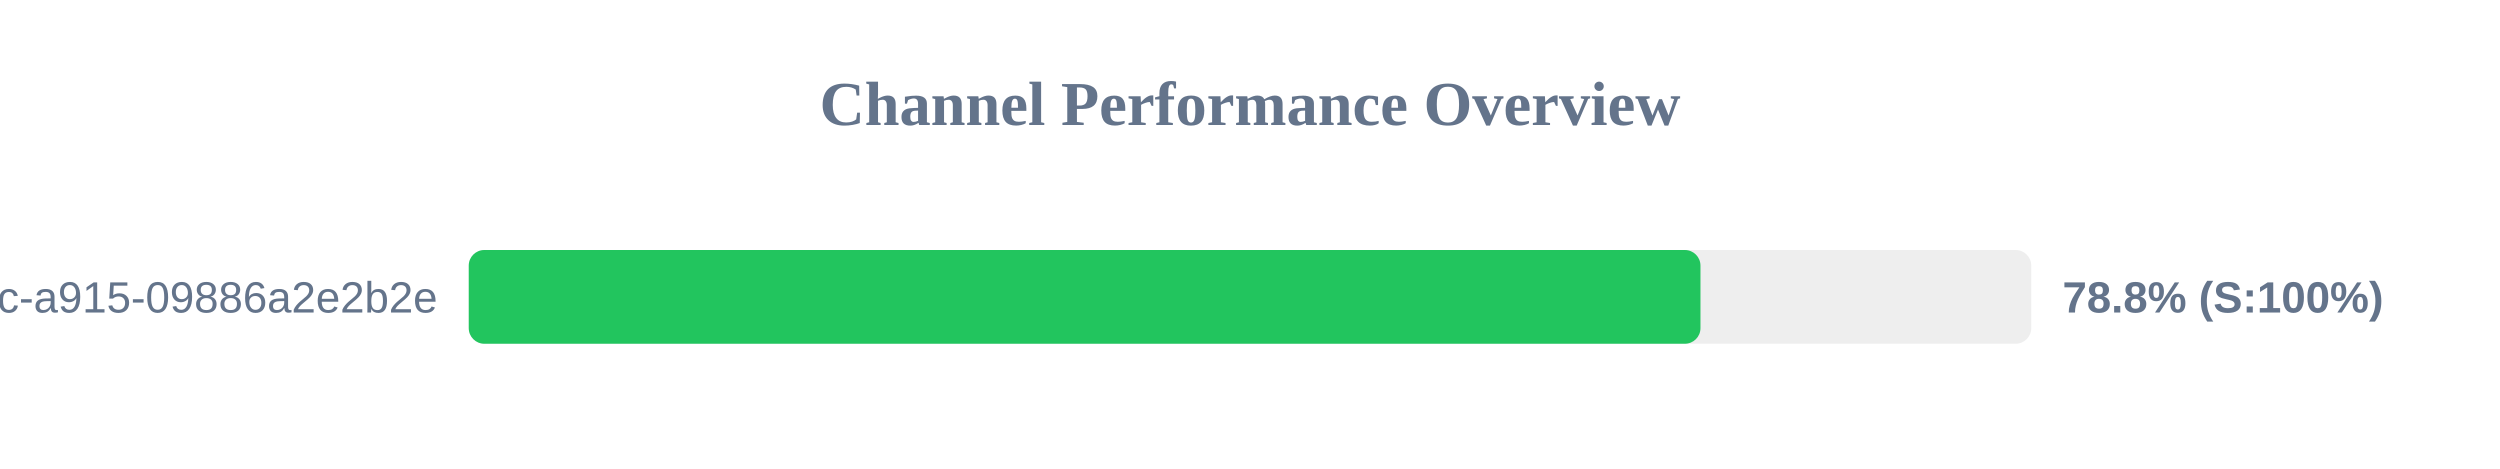
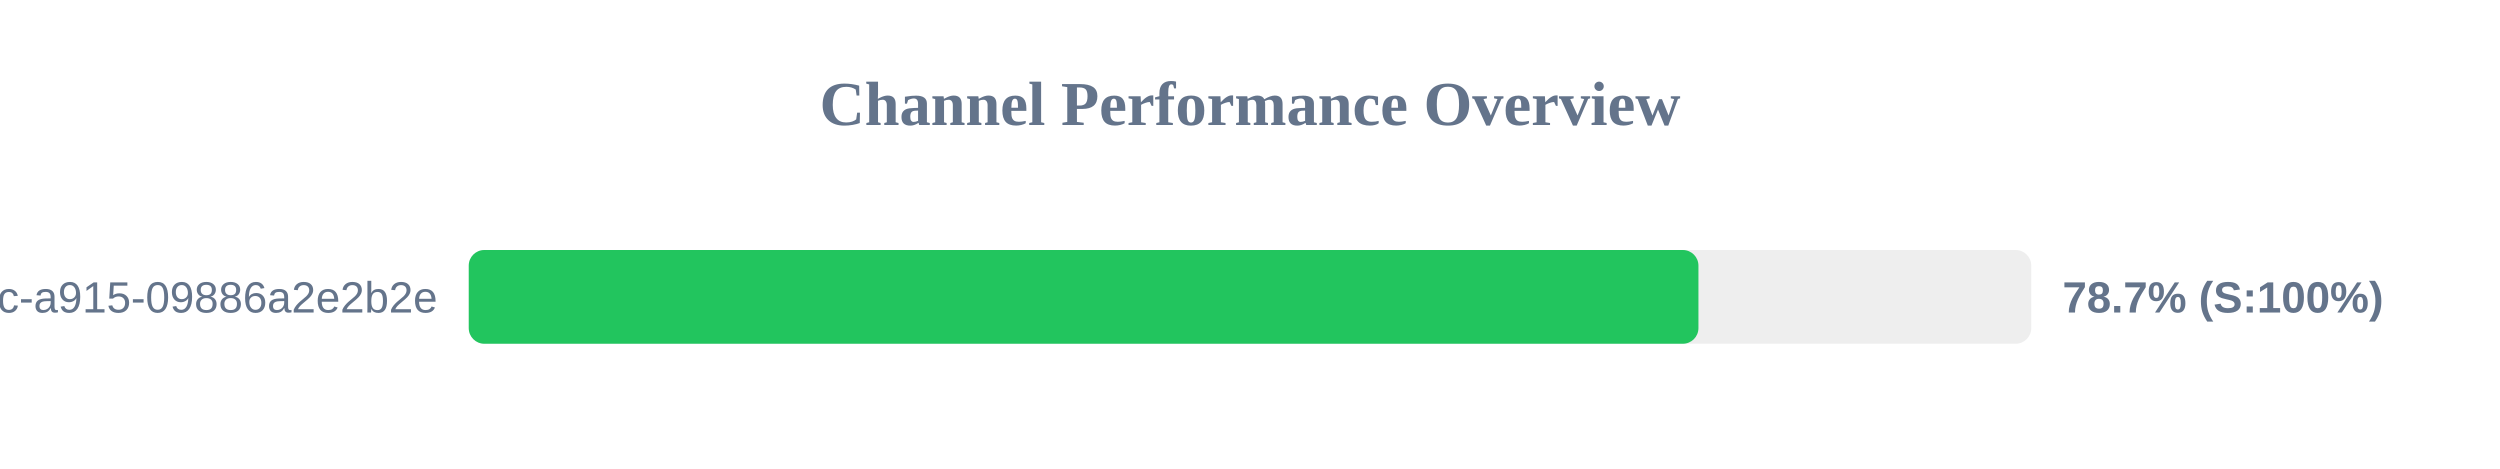
<svg xmlns="http://www.w3.org/2000/svg" width="800" height="150" version="1.1">
  <style>
        .row { font: 14px Arial; fill: #64748b; }
        .score { font: bold 14px Arial; fill: #64748b; }
    </style>
  <text x="400" y="40" text-anchor="middle" font-size="20px" font-weight="bold" fill="#64748b">Channel Performance Overview</text>
  <rect x="150" y="80" width="500" height="30" fill="#eee" rx="5" />
-   <rect x="150" y="80" width="394.15" height="30" fill="#22c55e" rx="5" />
+   <rect x="150" y="80" width="393.5" height="30" fill="#22c55e" rx="5" />
  <text x="140" y="100" text-anchor="end" class="row">?uuid=52816135-d3bc-46bc-a915-09886a2e2b2e</text>
-   <text x="660" y="100" text-anchor="start" class="score">78.8% (S:100%)</text>
+   <text x="660" y="100" text-anchor="start" class="score">78.7% (S:100%)</text>
</svg>
